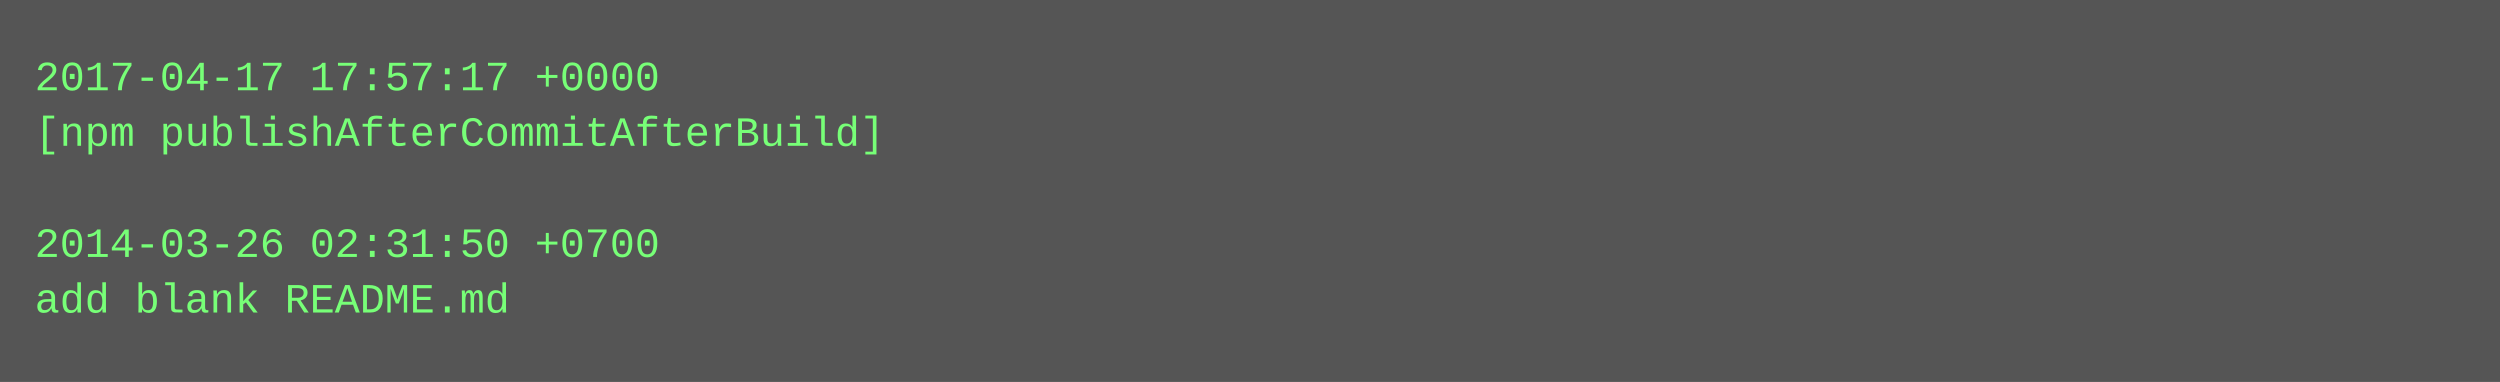
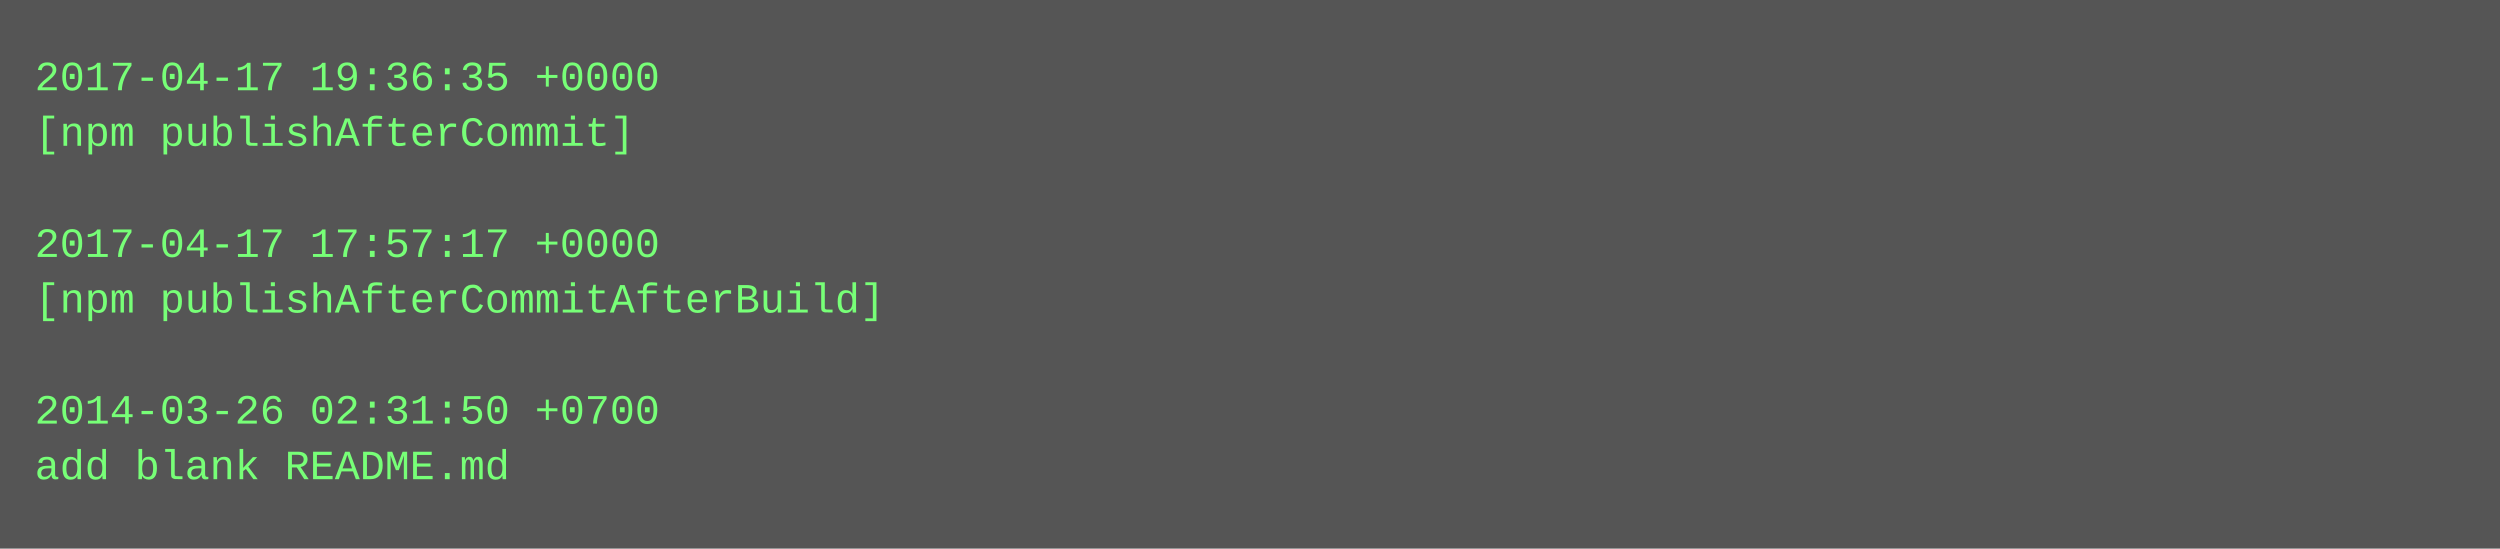
- <svg xmlns="http://www.w3.org/2000/svg" height="110" width="720">
-   <rect height="110" fill="#555" width="720" />
+ <svg xmlns="http://www.w3.org/2000/svg" height="158" width="720">
+   <rect height="158" fill="#555" width="720" />
  <text fill="#7f7" font-family="Courier New" font-size="12" xml:space="preserve">
-     <tspan x="10" y="26">2017-04-17 17:57:17 +0000</tspan>
-     <tspan x="10" y="42">[npm publishAfterCommitAfterBuild]</tspan>
+     <tspan x="10" y="26">2017-04-17 19:36:35 +0000</tspan>
+     <tspan x="10" y="42">[npm publishAfterCommit]</tspan>
    <tspan x="10" y="58" />
-     <tspan x="10" y="74">2014-03-26 02:31:50 +0700</tspan>
-     <tspan x="10" y="90">add blank README.md</tspan>
+     <tspan x="10" y="74">2017-04-17 17:57:17 +0000</tspan>
+     <tspan x="10" y="90">[npm publishAfterCommitAfterBuild]</tspan>
+     <tspan x="10" y="106" />
+     <tspan x="10" y="122">2014-03-26 02:31:50 +0700</tspan>
+     <tspan x="10" y="138">add blank README.md</tspan>
  </text>
</svg>
